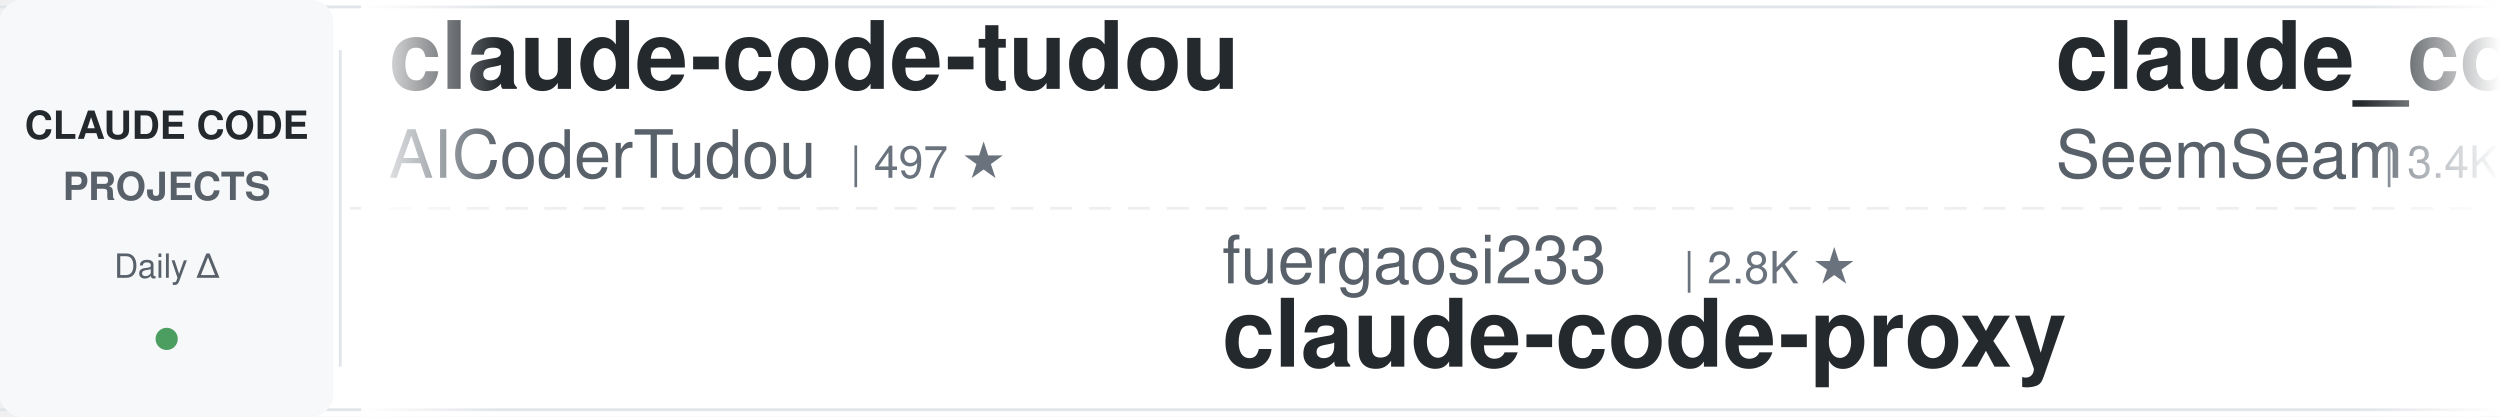
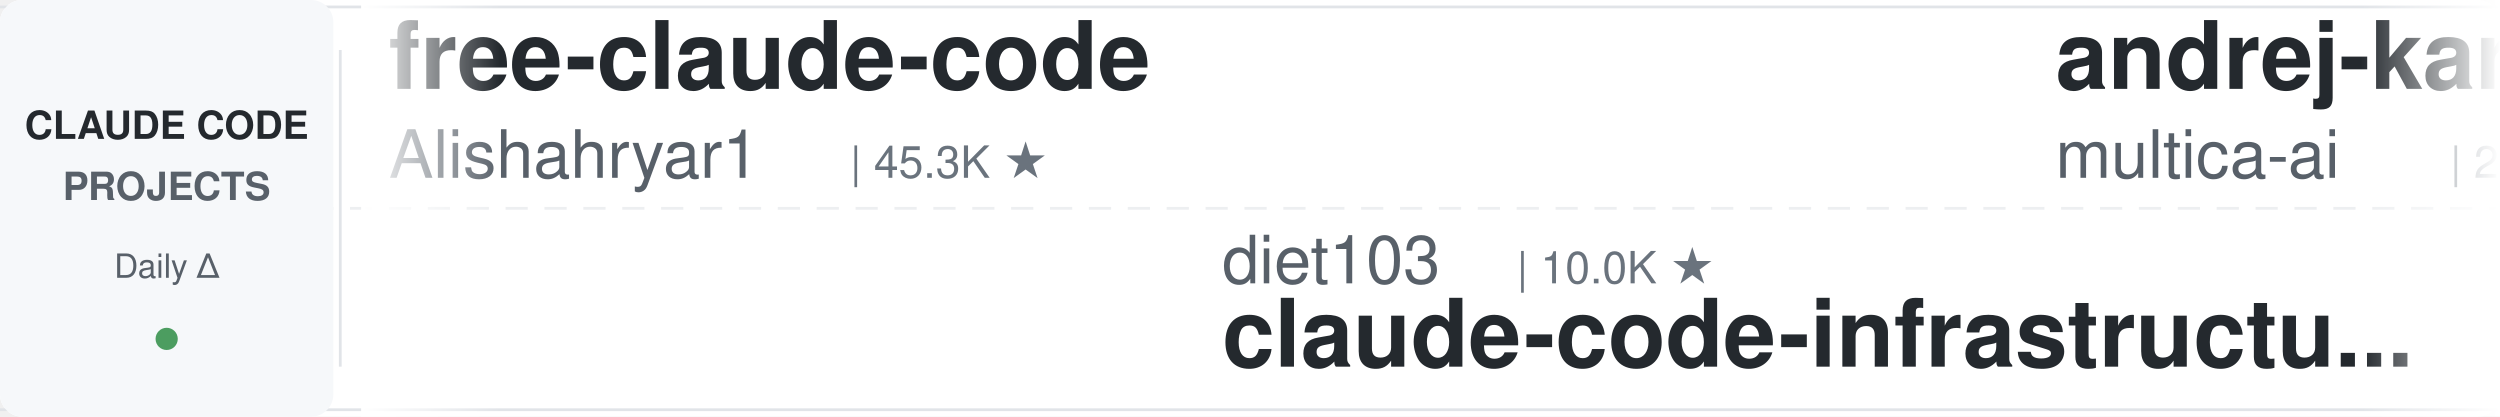
<svg xmlns="http://www.w3.org/2000/svg" width="900" height="150">
  <defs>
    <linearGradient id="leftFade" x1="0%" y1="0%" x2="100%" y2="0%">
      <stop offset="0%" style="stop-color:#ffffff;stop-opacity:1" />
      <stop offset="100%" style="stop-color:#ffffff;stop-opacity:0" />
    </linearGradient>
    <linearGradient id="rightFade" x1="0%" y1="0%" x2="100%" y2="0%">
      <stop offset="0%" style="stop-color:#ffffff;stop-opacity:0" />
      <stop offset="100%" style="stop-color:#ffffff;stop-opacity:1" />
    </linearGradient>
  </defs>
  <rect width="900" height="150" fill="#ffffff" rx="8" />
  <rect x="0" y="2" width="900" height="1" fill="#e1e4e8" />
  <rect x="0" y="147" width="900" height="1" fill="#e1e4e8" />
  <line x1="0" y1="75" x2="900" y2="75" stroke="#e1e4e8" stroke-width="1" stroke-dasharray="8 6" opacity="0.6" />
  <rect x="0" y="0" width="120" height="150" fill="#f6f8fa" rx="8" />
  <text x="60" y="50" font-family="-apple-system, BlinkMacSystemFont, 'Segoe UI', Helvetica, Arial, sans-serif" font-size="14" font-weight="600" fill="#24292e" text-anchor="middle">CLAUDE CODE</text>
  <text x="60" y="72" font-family="-apple-system, BlinkMacSystemFont, 'Segoe UI', Helvetica, Arial, sans-serif" font-size="14" font-weight="600" fill="#586069" text-anchor="middle">PROJECTS</text>
  <text x="60" y="100" font-family="-apple-system, BlinkMacSystemFont, 'Segoe UI', Helvetica, Arial, sans-serif" font-size="12" font-weight="500" fill="#586069" text-anchor="middle">Daily Δ</text>
  <circle cx="60" cy="122" r="4" fill="#22863a" opacity="0.8" />
  <rect x="122" y="18" width="1" height="114" fill="#e1e4e8" />
  <clipPath id="tickerClip">
    <rect x="130" y="0" width="770" height="150" />
  </clipPath>
  <g clip-path="url(#tickerClip)">
    <g id="tickerItems">
      <animateTransform attributeName="transform" attributeType="XML" type="translate" from="0 0" to="-3000 0" dur="54s" repeatCount="indefinite" />
      <g transform="translate(0, 0)">
-         <text x="140" y="32" font-family="-apple-system, BlinkMacSystemFont, 'Segoe UI', Helvetica, Arial, sans-serif" font-size="34" font-weight="600" fill="#24292e">claude-code-tudou</text>
-         <text x="140" y="64" font-family="-apple-system, BlinkMacSystemFont, 'Segoe UI', Helvetica, Arial, sans-serif" font-size="24" font-weight="400" fill="#586069">AICoderTudou</text>
-         <text x="306" y="64" font-family="-apple-system, BlinkMacSystemFont, 'Segoe UI', Helvetica, Arial, sans-serif" font-size="16" font-weight="500" fill="#6a737d">| 497 ★</text>
+         <text x="140" y="32" font-family="-apple-system, BlinkMacSystemFont, 'Segoe UI', Helvetica, Arial, sans-serif" font-size="34" font-weight="600" fill="#24292e">free-claude-code</text>
+         <text x="140" y="64" font-family="-apple-system, BlinkMacSystemFont, 'Segoe UI', Helvetica, Arial, sans-serif" font-size="24" font-weight="400" fill="#586069">Alishahryar1</text>
+         <text x="306" y="64" font-family="-apple-system, BlinkMacSystemFont, 'Segoe UI', Helvetica, Arial, sans-serif" font-size="16" font-weight="500" fill="#6a737d">| 45.3K ★</text>
      </g>
      <g transform="translate(300, 0)">
-         <text x="140" y="102" font-family="-apple-system, BlinkMacSystemFont, 'Segoe UI', Helvetica, Arial, sans-serif" font-size="24" font-weight="400" fill="#586069">fuergaosi233</text>
-         <text x="306" y="102" font-family="-apple-system, BlinkMacSystemFont, 'Segoe UI', Helvetica, Arial, sans-serif" font-size="16" font-weight="500" fill="#6a737d">| 2.8K ★</text>
-         <text x="140" y="132" font-family="-apple-system, BlinkMacSystemFont, 'Segoe UI', Helvetica, Arial, sans-serif" font-size="34" font-weight="600" fill="#24292e">claude-code-proxy</text>
+         <text x="140" y="102" font-family="-apple-system, BlinkMacSystemFont, 'Segoe UI', Helvetica, Arial, sans-serif" font-size="24" font-weight="400" fill="#586069">diet103</text>
+         <text x="246" y="102" font-family="-apple-system, BlinkMacSystemFont, 'Segoe UI', Helvetica, Arial, sans-serif" font-size="16" font-weight="500" fill="#6a737d">| 10.0K ★</text>
+         <text x="140" y="132" font-family="-apple-system, BlinkMacSystemFont, 'Segoe UI', Helvetica, Arial, sans-serif" font-size="34" font-weight="600" fill="#24292e">claude-code-infrastructu...</text>
      </g>
      <g transform="translate(600, 0)">
-         <text x="140" y="32" font-family="-apple-system, BlinkMacSystemFont, 'Segoe UI', Helvetica, Arial, sans-serif" font-size="34" font-weight="600" fill="#24292e">claude_codex_bridge</text>
-         <text x="140" y="64" font-family="-apple-system, BlinkMacSystemFont, 'Segoe UI', Helvetica, Arial, sans-serif" font-size="24" font-weight="400" fill="#586069">SeemSeam</text>
-         <text x="258" y="64" font-family="-apple-system, BlinkMacSystemFont, 'Segoe UI', Helvetica, Arial, sans-serif" font-size="16" font-weight="500" fill="#6a737d">| 3.4K ★</text>
+         <text x="140" y="32" font-family="-apple-system, BlinkMacSystemFont, 'Segoe UI', Helvetica, Arial, sans-serif" font-size="34" font-weight="600" fill="#24292e">andrej-karpathy-skills</text>
+         <text x="140" y="64" font-family="-apple-system, BlinkMacSystemFont, 'Segoe UI', Helvetica, Arial, sans-serif" font-size="24" font-weight="400" fill="#586069">multica-ai</text>
+         <text x="282" y="64" font-family="-apple-system, BlinkMacSystemFont, 'Segoe UI', Helvetica, Arial, sans-serif" font-size="16" font-weight="500" fill="#6a737d">| 201.8K ★</text>
      </g>
      <g transform="translate(900, 0)">
-         <text x="140" y="102" font-family="-apple-system, BlinkMacSystemFont, 'Segoe UI', Helvetica, Arial, sans-serif" font-size="24" font-weight="400" fill="#586069">luyao618</text>
-         <text x="258" y="102" font-family="-apple-system, BlinkMacSystemFont, 'Segoe UI', Helvetica, Arial, sans-serif" font-size="16" font-weight="500" fill="#6a737d">| 1.7K ★</text>
-         <text x="140" y="132" font-family="-apple-system, BlinkMacSystemFont, 'Segoe UI', Helvetica, Arial, sans-serif" font-size="34" font-weight="600" fill="#24292e">Claude-Code-Source-Study</text>
+         <text x="140" y="102" font-family="-apple-system, BlinkMacSystemFont, 'Segoe UI', Helvetica, Arial, sans-serif" font-size="24" font-weight="400" fill="#586069">musistudio</text>
+         <text x="282" y="102" font-family="-apple-system, BlinkMacSystemFont, 'Segoe UI', Helvetica, Arial, sans-serif" font-size="16" font-weight="500" fill="#6a737d">| 36.6K ★</text>
+         <text x="140" y="132" font-family="-apple-system, BlinkMacSystemFont, 'Segoe UI', Helvetica, Arial, sans-serif" font-size="34" font-weight="600" fill="#24292e">claude-code-router</text>
      </g>
      <g transform="translate(1200, 0)">
-         <text x="140" y="32" font-family="-apple-system, BlinkMacSystemFont, 'Segoe UI', Helvetica, Arial, sans-serif" font-size="34" font-weight="600" fill="#24292e">claude-code-guide</text>
-         <text x="140" y="64" font-family="-apple-system, BlinkMacSystemFont, 'Segoe UI', Helvetica, Arial, sans-serif" font-size="24" font-weight="400" fill="#586069">zebbern</text>
-         <text x="246" y="64" font-family="-apple-system, BlinkMacSystemFont, 'Segoe UI', Helvetica, Arial, sans-serif" font-size="16" font-weight="500" fill="#6a737d">| 4.6K ★</text>
+         <text x="140" y="32" font-family="-apple-system, BlinkMacSystemFont, 'Segoe UI', Helvetica, Arial, sans-serif" font-size="34" font-weight="600" fill="#24292e">claude-code-rev</text>
+         <text x="140" y="64" font-family="-apple-system, BlinkMacSystemFont, 'Segoe UI', Helvetica, Arial, sans-serif" font-size="24" font-weight="400" fill="#586069">oboard</text>
+         <text x="234" y="64" font-family="-apple-system, BlinkMacSystemFont, 'Segoe UI', Helvetica, Arial, sans-serif" font-size="16" font-weight="500" fill="#6a737d">| 3.3K ★</text>
      </g>
      <g transform="translate(1500, 0)">
-         <text x="140" y="102" font-family="-apple-system, BlinkMacSystemFont, 'Segoe UI', Helvetica, Arial, sans-serif" font-size="24" font-weight="400" fill="#586069">VoltAgent</text>
-         <text x="270" y="102" font-family="-apple-system, BlinkMacSystemFont, 'Segoe UI', Helvetica, Arial, sans-serif" font-size="16" font-weight="500" fill="#6a737d">| 24.2K ★</text>
-         <text x="140" y="132" font-family="-apple-system, BlinkMacSystemFont, 'Segoe UI', Helvetica, Arial, sans-serif" font-size="34" font-weight="600" fill="#24292e">awesome-claude-code-suba...</text>
+         <text x="140" y="102" font-family="-apple-system, BlinkMacSystemFont, 'Segoe UI', Helvetica, Arial, sans-serif" font-size="24" font-weight="400" fill="#586069">ChrisWiles</text>
+         <text x="282" y="102" font-family="-apple-system, BlinkMacSystemFont, 'Segoe UI', Helvetica, Arial, sans-serif" font-size="16" font-weight="500" fill="#6a737d">| 6.0K ★</text>
+         <text x="140" y="132" font-family="-apple-system, BlinkMacSystemFont, 'Segoe UI', Helvetica, Arial, sans-serif" font-size="34" font-weight="600" fill="#24292e">claude-code-showcase</text>
      </g>
      <g transform="translate(1800, 0)">
-         <text x="140" y="32" font-family="-apple-system, BlinkMacSystemFont, 'Segoe UI', Helvetica, Arial, sans-serif" font-size="34" font-weight="600" fill="#24292e">claude-code-cli</text>
-         <text x="140" y="64" font-family="-apple-system, BlinkMacSystemFont, 'Segoe UI', Helvetica, Arial, sans-serif" font-size="24" font-weight="400" fill="#586069">huangserva</text>
-         <text x="282" y="64" font-family="-apple-system, BlinkMacSystemFont, 'Segoe UI', Helvetica, Arial, sans-serif" font-size="16" font-weight="500" fill="#6a737d">| 623 ★</text>
+         <text x="140" y="32" font-family="-apple-system, BlinkMacSystemFont, 'Segoe UI', Helvetica, Arial, sans-serif" font-size="34" font-weight="600" fill="#24292e">claude-code-book</text>
+         <text x="140" y="64" font-family="-apple-system, BlinkMacSystemFont, 'Segoe UI', Helvetica, Arial, sans-serif" font-size="24" font-weight="400" fill="#586069">lintsinghua</text>
+         <text x="294" y="64" font-family="-apple-system, BlinkMacSystemFont, 'Segoe UI', Helvetica, Arial, sans-serif" font-size="16" font-weight="500" fill="#6a737d">| 4.1K ★</text>
      </g>
      <g transform="translate(2100, 0)">
        <text x="140" y="102" font-family="-apple-system, BlinkMacSystemFont, 'Segoe UI', Helvetica, Arial, sans-serif" font-size="24" font-weight="400" fill="#586069">RichardAtCT</text>
        <text x="294" y="102" font-family="-apple-system, BlinkMacSystemFont, 'Segoe UI', Helvetica, Arial, sans-serif" font-size="16" font-weight="500" fill="#6a737d">| 2.8K ★</text>
        <text x="140" y="132" font-family="-apple-system, BlinkMacSystemFont, 'Segoe UI', Helvetica, Arial, sans-serif" font-size="34" font-weight="600" fill="#24292e">claude-code-telegram</text>
      </g>
      <g transform="translate(2400, 0)">
-         <text x="140" y="32" font-family="-apple-system, BlinkMacSystemFont, 'Segoe UI', Helvetica, Arial, sans-serif" font-size="34" font-weight="600" fill="#24292e">claude-code-transcripts</text>
-         <text x="140" y="64" font-family="-apple-system, BlinkMacSystemFont, 'Segoe UI', Helvetica, Arial, sans-serif" font-size="24" font-weight="400" fill="#586069">simonw</text>
-         <text x="234" y="64" font-family="-apple-system, BlinkMacSystemFont, 'Segoe UI', Helvetica, Arial, sans-serif" font-size="16" font-weight="500" fill="#6a737d">| 1.7K ★</text>
+         <text x="140" y="32" font-family="-apple-system, BlinkMacSystemFont, 'Segoe UI', Helvetica, Arial, sans-serif" font-size="34" font-weight="600" fill="#24292e">claude-code-prompts</text>
+         <text x="140" y="64" font-family="-apple-system, BlinkMacSystemFont, 'Segoe UI', Helvetica, Arial, sans-serif" font-size="24" font-weight="400" fill="#586069">repowise-dev</text>
+         <text x="306" y="64" font-family="-apple-system, BlinkMacSystemFont, 'Segoe UI', Helvetica, Arial, sans-serif" font-size="16" font-weight="500" fill="#6a737d">| 1.2K ★</text>
      </g>
      <g transform="translate(2700, 0)">
-         <text x="140" y="102" font-family="-apple-system, BlinkMacSystemFont, 'Segoe UI', Helvetica, Arial, sans-serif" font-size="24" font-weight="400" fill="#586069">Alishahryar1</text>
-         <text x="306" y="102" font-family="-apple-system, BlinkMacSystemFont, 'Segoe UI', Helvetica, Arial, sans-serif" font-size="16" font-weight="500" fill="#6a737d">| 45.3K ★</text>
-         <text x="140" y="132" font-family="-apple-system, BlinkMacSystemFont, 'Segoe UI', Helvetica, Arial, sans-serif" font-size="34" font-weight="600" fill="#24292e">free-claude-code</text>
+         <text x="140" y="102" font-family="-apple-system, BlinkMacSystemFont, 'Segoe UI', Helvetica, Arial, sans-serif" font-size="24" font-weight="400" fill="#586069">disler</text>
+         <text x="234" y="102" font-family="-apple-system, BlinkMacSystemFont, 'Segoe UI', Helvetica, Arial, sans-serif" font-size="16" font-weight="500" fill="#6a737d">| 3.9K ★</text>
+         <text x="140" y="132" font-family="-apple-system, BlinkMacSystemFont, 'Segoe UI', Helvetica, Arial, sans-serif" font-size="34" font-weight="600" fill="#24292e">claude-code-hooks-master...</text>
      </g>
      <g transform="translate(3000, 0)">
-         <text x="140" y="32" font-family="-apple-system, BlinkMacSystemFont, 'Segoe UI', Helvetica, Arial, sans-serif" font-size="34" font-weight="600" fill="#24292e">claude-code-tudou</text>
-         <text x="140" y="64" font-family="-apple-system, BlinkMacSystemFont, 'Segoe UI', Helvetica, Arial, sans-serif" font-size="24" font-weight="400" fill="#586069">AICoderTudou</text>
-         <text x="306" y="64" font-family="-apple-system, BlinkMacSystemFont, 'Segoe UI', Helvetica, Arial, sans-serif" font-size="16" font-weight="500" fill="#6a737d">| 497 ★</text>
+         <text x="140" y="32" font-family="-apple-system, BlinkMacSystemFont, 'Segoe UI', Helvetica, Arial, sans-serif" font-size="34" font-weight="600" fill="#24292e">free-claude-code</text>
+         <text x="140" y="64" font-family="-apple-system, BlinkMacSystemFont, 'Segoe UI', Helvetica, Arial, sans-serif" font-size="24" font-weight="400" fill="#586069">Alishahryar1</text>
+         <text x="306" y="64" font-family="-apple-system, BlinkMacSystemFont, 'Segoe UI', Helvetica, Arial, sans-serif" font-size="16" font-weight="500" fill="#6a737d">| 45.3K ★</text>
      </g>
      <g transform="translate(3300, 0)">
-         <text x="140" y="102" font-family="-apple-system, BlinkMacSystemFont, 'Segoe UI', Helvetica, Arial, sans-serif" font-size="24" font-weight="400" fill="#586069">fuergaosi233</text>
-         <text x="306" y="102" font-family="-apple-system, BlinkMacSystemFont, 'Segoe UI', Helvetica, Arial, sans-serif" font-size="16" font-weight="500" fill="#6a737d">| 2.8K ★</text>
-         <text x="140" y="132" font-family="-apple-system, BlinkMacSystemFont, 'Segoe UI', Helvetica, Arial, sans-serif" font-size="34" font-weight="600" fill="#24292e">claude-code-proxy</text>
+         <text x="140" y="102" font-family="-apple-system, BlinkMacSystemFont, 'Segoe UI', Helvetica, Arial, sans-serif" font-size="24" font-weight="400" fill="#586069">diet103</text>
+         <text x="246" y="102" font-family="-apple-system, BlinkMacSystemFont, 'Segoe UI', Helvetica, Arial, sans-serif" font-size="16" font-weight="500" fill="#6a737d">| 10.0K ★</text>
+         <text x="140" y="132" font-family="-apple-system, BlinkMacSystemFont, 'Segoe UI', Helvetica, Arial, sans-serif" font-size="34" font-weight="600" fill="#24292e">claude-code-infrastructu...</text>
      </g>
      <g transform="translate(3600, 0)">
-         <text x="140" y="32" font-family="-apple-system, BlinkMacSystemFont, 'Segoe UI', Helvetica, Arial, sans-serif" font-size="34" font-weight="600" fill="#24292e">claude_codex_bridge</text>
-         <text x="140" y="64" font-family="-apple-system, BlinkMacSystemFont, 'Segoe UI', Helvetica, Arial, sans-serif" font-size="24" font-weight="400" fill="#586069">SeemSeam</text>
-         <text x="258" y="64" font-family="-apple-system, BlinkMacSystemFont, 'Segoe UI', Helvetica, Arial, sans-serif" font-size="16" font-weight="500" fill="#6a737d">| 3.4K ★</text>
+         <text x="140" y="32" font-family="-apple-system, BlinkMacSystemFont, 'Segoe UI', Helvetica, Arial, sans-serif" font-size="34" font-weight="600" fill="#24292e">andrej-karpathy-skills</text>
+         <text x="140" y="64" font-family="-apple-system, BlinkMacSystemFont, 'Segoe UI', Helvetica, Arial, sans-serif" font-size="24" font-weight="400" fill="#586069">multica-ai</text>
+         <text x="282" y="64" font-family="-apple-system, BlinkMacSystemFont, 'Segoe UI', Helvetica, Arial, sans-serif" font-size="16" font-weight="500" fill="#6a737d">| 201.8K ★</text>
      </g>
      <g transform="translate(3900, 0)">
-         <text x="140" y="102" font-family="-apple-system, BlinkMacSystemFont, 'Segoe UI', Helvetica, Arial, sans-serif" font-size="24" font-weight="400" fill="#586069">luyao618</text>
-         <text x="258" y="102" font-family="-apple-system, BlinkMacSystemFont, 'Segoe UI', Helvetica, Arial, sans-serif" font-size="16" font-weight="500" fill="#6a737d">| 1.7K ★</text>
-         <text x="140" y="132" font-family="-apple-system, BlinkMacSystemFont, 'Segoe UI', Helvetica, Arial, sans-serif" font-size="34" font-weight="600" fill="#24292e">Claude-Code-Source-Study</text>
+         <text x="140" y="102" font-family="-apple-system, BlinkMacSystemFont, 'Segoe UI', Helvetica, Arial, sans-serif" font-size="24" font-weight="400" fill="#586069">musistudio</text>
+         <text x="282" y="102" font-family="-apple-system, BlinkMacSystemFont, 'Segoe UI', Helvetica, Arial, sans-serif" font-size="16" font-weight="500" fill="#6a737d">| 36.6K ★</text>
+         <text x="140" y="132" font-family="-apple-system, BlinkMacSystemFont, 'Segoe UI', Helvetica, Arial, sans-serif" font-size="34" font-weight="600" fill="#24292e">claude-code-router</text>
      </g>
    </g>
  </g>
  <rect x="130" y="0" width="50" height="150" fill="url(#leftFade)" />
  <rect x="850" y="0" width="50" height="150" fill="url(#rightFade)" />
</svg>
